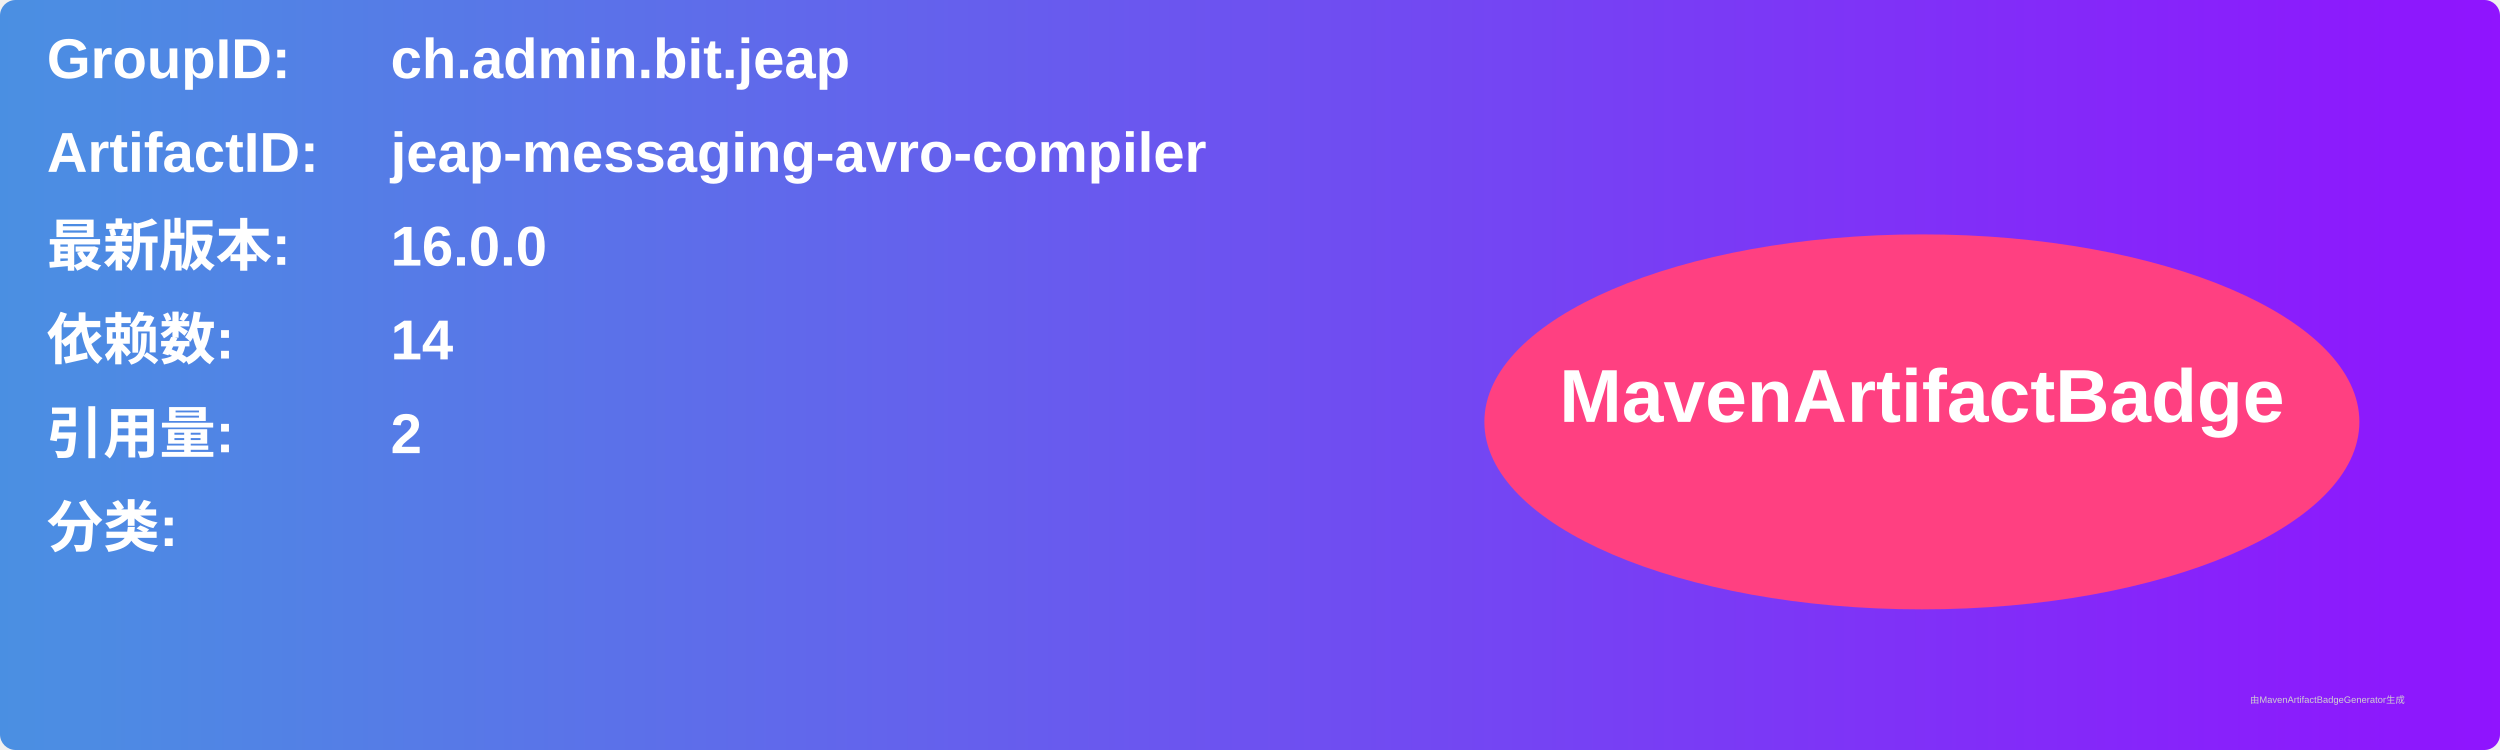
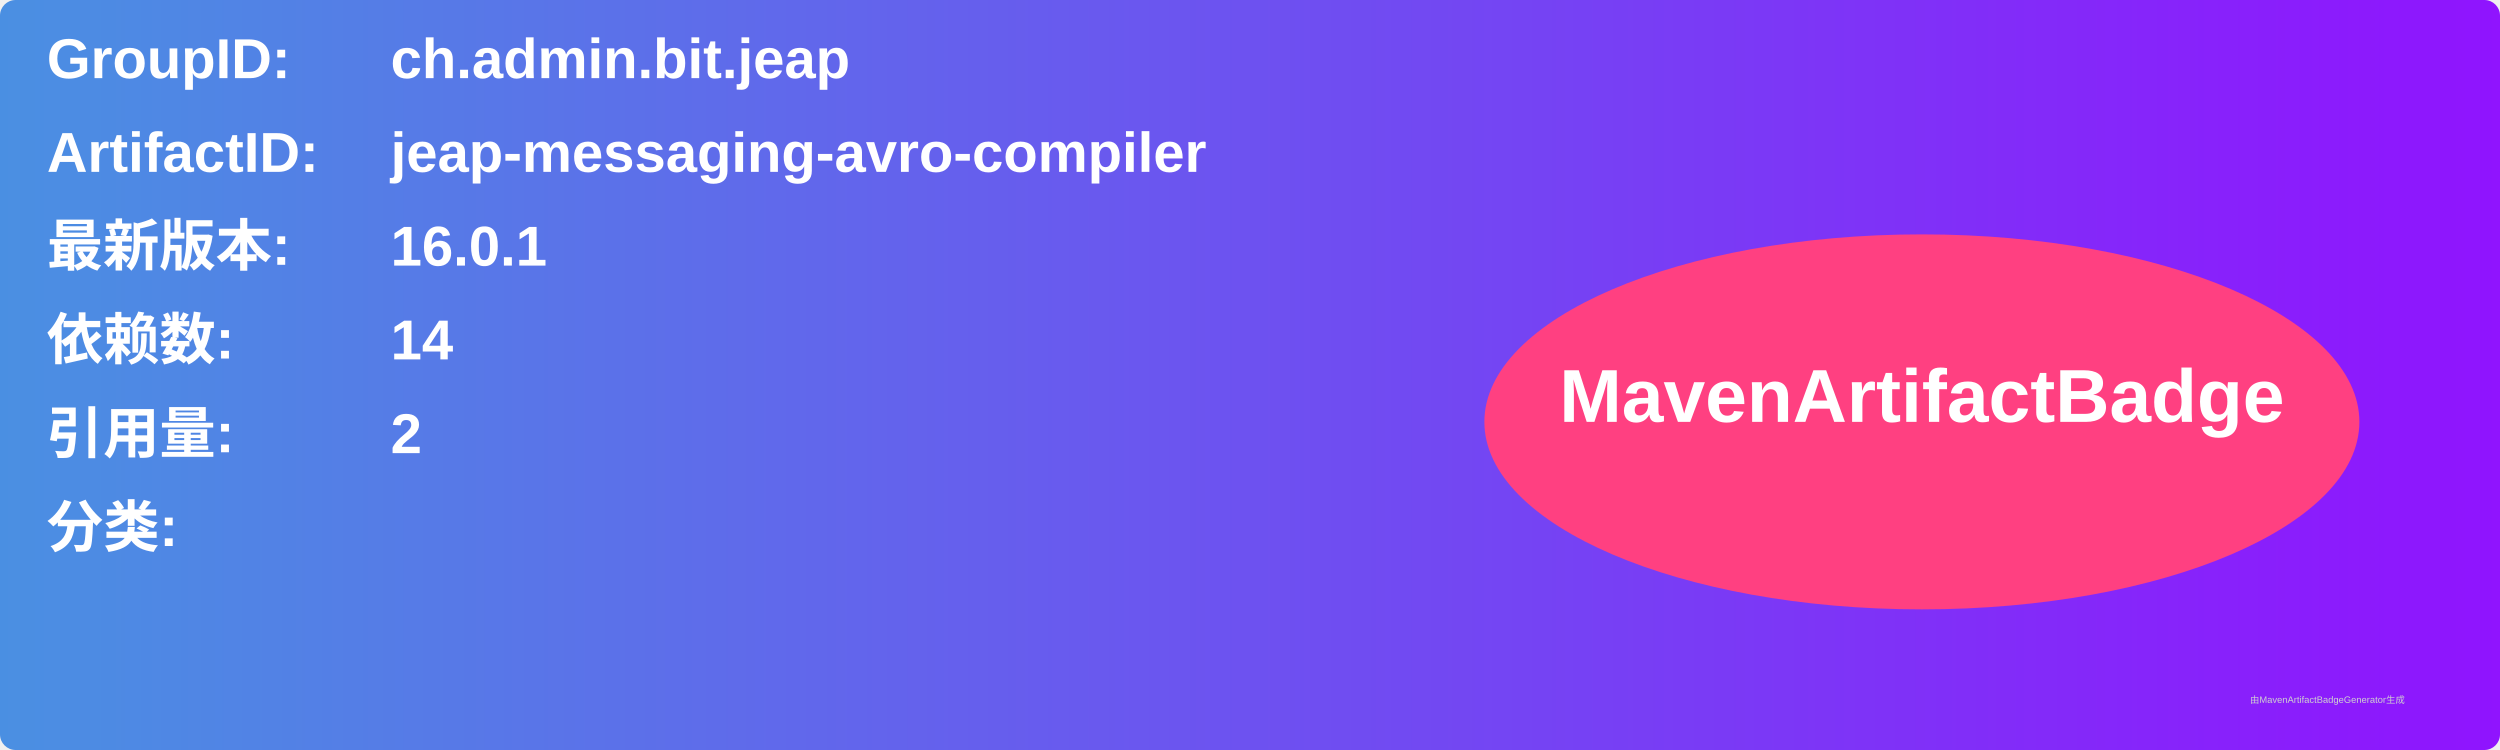
<svg xmlns="http://www.w3.org/2000/svg" width="800" height="240" viewBox="0 0 800 240">
  <linearGradient id="grad" x1="0%" y1="0%" x2="100%" y2="0%">
    <stop offset="0%" stop-color="#4a90e2" />
    <stop offset="100%" stop-color="#9013fe" />
  </linearGradient>
  <rect width="100%" height="100%" rx="5" ry="5" fill="url(#grad)" />
  <g transform="translate(15, 15)">
    <text x="0" y="10" font-family="Arial" font-size="18" fill="white" font-weight="bold" width="260">GroupID:</text>
    <text x="110" y="10" font-family="Arial" font-size="18" fill="white" font-weight="bold" width="460">ch.admin.bit.jeap</text>
    <text x="0" y="40" font-family="Arial" font-size="18" fill="white" font-weight="bold" width="260">ArtifactID:</text>
    <text x="110" y="40" font-family="Arial" font-size="18" fill="white" font-weight="bold" width="460">jeap-messaging-avro-compiler</text>
    <text x="0" y="70" font-family="Arial" font-size="18" fill="white" font-weight="bold">最新版本:</text>
    <text x="110" y="70" font-family="Arial" font-size="18" fill="white" font-weight="bold">
-       <tspan font-weight="bold">16.0.0</tspan>
+       <tspan font-weight="bold">16.0.1</tspan>
    </text>
    <text x="0" y="100" font-family="Arial" font-size="18" fill="white" font-weight="bold">依赖数: </text>
    <text x="110" y="100" font-family="Arial" font-size="18" fill="white">
      <tspan font-weight="bold">14</tspan>
    </text>
    <text x="0" y="130" font-family="Arial" font-size="18" fill="white" font-weight="bold">引用量: </text>
    <text x="110" y="130" font-family="Arial" font-size="18" fill="white">
      <tspan font-weight="bold">2</tspan>
    </text>
    <text x="0" y="160" font-family="Arial" font-size="18" fill="white" font-weight="bold">分类:</text>
    <text x="10" y="190" font-family="Arial" font-size="10" fill="white">
      <tspan font-weight="bold" />
    </text>
    <ellipse cx="600" cy="120" rx="140" ry="60" fill="#ff4081" />
    <text x="600" y="120" text-anchor="middle" font-family="Arial" font-size="24" fill="white" font-weight="bold">MavenArtifactBadge</text>
  </g>
  <text x="720" y="225" font-family="Arial" font-size="3" fill="#d0d0d0">由MavenArtifactBadgeGenerator生成</text>
</svg>
